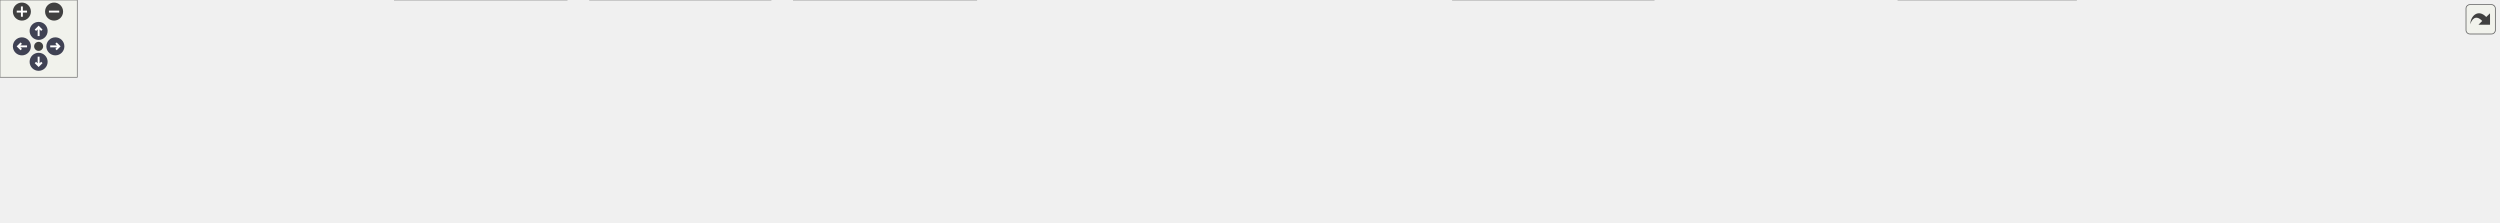
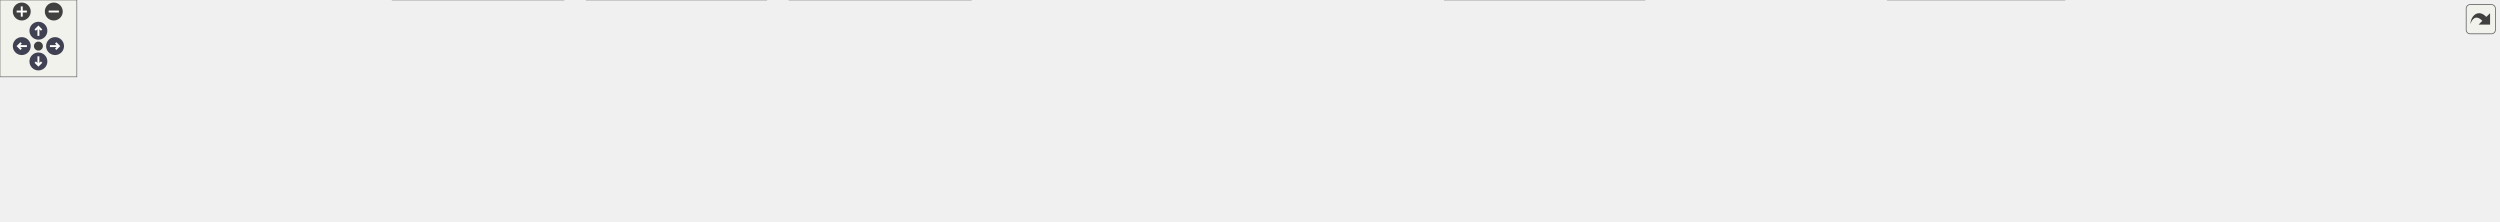
<svg xmlns="http://www.w3.org/2000/svg" xmlns:xlink="http://www.w3.org/1999/xlink" id="main" version="1.1" xml:space="preserve">
  <style type="text/css">
.node, .edge {opacity: 0.7;}
.node.selected, .edge.selected {opacity: 1;}
.edge:hover path { stroke: red; }
.edge:hover polygon { stroke: red; fill: red; }
</style>
  <defs>
    <circle id="rim" cx="0" cy="0" r="7" />
    <circle id="rim2" cx="0" cy="0" r="3.5" />
    <g id="zoomPlus">
      <use xlink:href="#rim" fill="#404040">
        <set attributeName="fill" to="#808080" begin="zoomplus.mouseover" end="zoomplus.mouseout" />
      </use>
      <path d="M-4,0h8M0,-4v8" fill="none" stroke="white" stroke-width="1.5" pointer-events="none" />
    </g>
    <g id="zoomMin">
      <use xlink:href="#rim" fill="#404040">
        <set attributeName="fill" to="#808080" begin="zoomminus.mouseover" end="zoomminus.mouseout" />
      </use>
      <path d="M-4,0h8" fill="none" stroke="white" stroke-width="1.5" pointer-events="none" />
    </g>
    <g id="arrowUp" transform="translate(30 24)">
      <use xlink:href="#rim" />
      <path pointer-events="none" fill="none" stroke="white" stroke-width="1.5" d="M0,-3.0v7 M-2.5,-0.5L0,-3.0L2.5,-0.5" />
    </g>
    <g id="arrowRight" transform="rotate(90) translate(36 -43)">
      <use xlink:href="#rim" />
      <path pointer-events="none" fill="none" stroke="white" stroke-width="1.5" d="M0,-3.0v7 M-2.5,-0.5L0,-3.0L2.5,-0.5" />
    </g>
    <g id="arrowDown" transform="rotate(180) translate(-30 -48)">
      <use xlink:href="#rim" />
      <path pointer-events="none" fill="none" stroke="white" stroke-width="1.5" d="M0,-3.0v7 M-2.5,-0.5L0,-3.0L2.5,-0.5" />
    </g>
    <g id="arrowLeft" transform="rotate(270) translate(-36 17)">
      <use xlink:href="#rim" />
      <path pointer-events="none" fill="none" stroke="white" stroke-width="1.5" d="M0,-3.0v7 M-2.5,-0.5L0,-3.0L2.5,-0.5" />
    </g>
    <g id="resetDef">
      <use xlink:href="#rim2" fill="#404040">
        <set attributeName="fill" to="#808080" begin="reset.mouseover" end="reset.mouseout" />
      </use>
    </g>
  </defs>
  <svg id="graph" class="graph">
    <g id="viewport">
      <g id="Node000001" class="node">
        <g id="a_Node000001">
          <a xlink:title=" ">
            <polygon fill="#999999" stroke="#666666" points="1021.25,-112 863.5,-112 863.5,-68 1021.25,-68 1021.25,-112" />
            <text text-anchor="start" x="871.5" y="-98.5" font-family="Helvetica,sans-Serif" font-size="10.00">src/main/java/fr/softsf</text>
            <text text-anchor="start" x="871.5" y="-86.5" font-family="Helvetica,sans-Serif" font-size="10.00">/sudokufx/viewmodel/MenuSave</text>
            <text text-anchor="middle" x="942.38" y="-74.5" font-family="Helvetica,sans-Serif" font-size="10.00">ViewModel.java</text>
          </a>
        </g>
      </g>
      <g id="Node000002" class="node">
        <g id="a_Node000002">
          <a xlink:title=" ">
            <polygon fill="#e0e0e0" stroke="#999999" points="124.75,-26 0,-26 0,-6 124.75,-6 124.75,-26" />
            <text text-anchor="middle" x="62.38" y="-12.5" font-family="Helvetica,sans-Serif" font-size="10.00">java.time.LocalDateTime</text>
          </a>
        </g>
      </g>
      <g id="edge1_Node000001_Node000002" class="edge">
        <g id="a_edge1_Node000001_Node000002">
          <a xlink:title=" ">
            <path fill="none" stroke="#63b8ff" d="M863.05,-87.04C717.7,-82.64 399.18,-69.26 133.38,-32 126.9,-31.09 120.13,-29.94 113.46,-28.67" />
            <polygon fill="#63b8ff" stroke="#63b8ff" points="114.36,-25.28 103.87,-26.76 112.99,-32.15 114.36,-25.28" />
          </a>
        </g>
      </g>
      <g id="Node000003" class="node">
        <g id="a_Node000003">
          <a xlink:title=" ">
            <polygon fill="#e0e0e0" stroke="#999999" points="288.25,-26 142.5,-26 142.5,-6 288.25,-6 288.25,-26" />
            <text text-anchor="middle" x="215.38" y="-12.5" font-family="Helvetica,sans-Serif" font-size="10.00">javafx.beans.binding.Bindings</text>
          </a>
        </g>
      </g>
      <g id="edge2_Node000001_Node000003" class="edge">
        <g id="a_edge2_Node000001_Node000003">
          <a xlink:title=" ">
            <path fill="none" stroke="#63b8ff" d="M863.18,-84.38C741.25,-76.72 500.4,-59.48 297.38,-32 289.86,-30.98 281.98,-29.75 274.21,-28.44" />
            <polygon fill="#63b8ff" stroke="#63b8ff" points="274.9,-25.01 264.44,-26.74 273.69,-31.9 274.9,-25.01" />
          </a>
        </g>
      </g>
      <g id="Node000004" class="node">
        <g id="a_Node000004">
          <a xlink:title=" ">
            <polygon fill="#e0e0e0" stroke="#999999" points="440.25,-32 306.5,-32 306.5,0 440.25,0 440.25,-32" />
            <text text-anchor="start" x="314.5" y="-18.5" font-family="Helvetica,sans-Serif" font-size="10.00">javafx.beans.binding.String</text>
            <text text-anchor="middle" x="373.38" y="-6.5" font-family="Helvetica,sans-Serif" font-size="10.00">Binding</text>
          </a>
        </g>
      </g>
      <g id="edge3_Node000001_Node000004" class="edge">
        <g id="a_edge3_Node000001_Node000004">
          <a xlink:title=" ">
            <path fill="none" stroke="#63b8ff" d="M863.13,-81.8C767.89,-72.71 603.03,-55.57 451.79,-32.3" />
            <polygon fill="#63b8ff" stroke="#63b8ff" points="452.37,-28.85 441.96,-30.77 451.3,-35.77 452.37,-28.85" />
          </a>
        </g>
      </g>
      <g id="Node000005" class="node">
        <g id="a_Node000005">
          <a xlink:title=" ">
            <polygon fill="#e0e0e0" stroke="#999999" points="598.62,-32 458.12,-32 458.12,0 598.62,0 598.62,-32" />
            <text text-anchor="start" x="466.12" y="-18.5" font-family="Helvetica,sans-Serif" font-size="10.00">javafx.beans.property.Object</text>
            <text text-anchor="middle" x="528.38" y="-6.5" font-family="Helvetica,sans-Serif" font-size="10.00">Property</text>
          </a>
        </g>
      </g>
      <g id="edge4_Node000001_Node000005" class="edge">
        <g id="a_edge4_Node000001_Node000005">
          <a xlink:title=" ">
            <path fill="none" stroke="#63b8ff" d="M863.11,-75.95C797.83,-65.1 702.55,-49.04 610.24,-32.5" />
            <polygon fill="#63b8ff" stroke="#63b8ff" points="610.95,-29.07 600.49,-30.75 609.71,-35.96 610.95,-29.07" />
          </a>
        </g>
      </g>
      <g id="Node000006" class="node">
        <g id="a_Node000006">
          <a xlink:title=" ">
            <polygon fill="#e0e0e0" stroke="#999999" points="758.38,-32 616.38,-32 616.38,0 758.38,0 758.38,-32" />
            <text text-anchor="start" x="624.38" y="-18.5" font-family="Helvetica,sans-Serif" font-size="10.00">javafx.beans.property.Simple</text>
            <text text-anchor="middle" x="687.38" y="-6.5" font-family="Helvetica,sans-Serif" font-size="10.00">ObjectProperty</text>
          </a>
        </g>
      </g>
      <g id="edge5_Node000001_Node000006" class="edge">
        <g id="a_edge5_Node000001_Node000006">
          <a xlink:title=" ">
            <path fill="none" stroke="#63b8ff" d="M866.56,-67.59C830.52,-57.42 787.86,-45.37 753.21,-35.59" />
            <polygon fill="#63b8ff" stroke="#63b8ff" points="754.29,-32.26 743.71,-32.91 752.38,-38.99 754.29,-32.26" />
          </a>
        </g>
      </g>
      <g id="Node000007" class="node">
        <g id="a_Node000007">
          <a xlink:title=" ">
            <polygon fill="#e0e0e0" stroke="#999999" points="932.5,-26 776.25,-26 776.25,-6 932.5,-6 932.5,-26" />
            <text text-anchor="middle" x="854.38" y="-12.5" font-family="Helvetica,sans-Serif" font-size="10.00">javafx.collections.FXCollections</text>
          </a>
        </g>
      </g>
      <g id="edge6_Node000001_Node000007" class="edge">
        <g id="a_edge6_Node000001_Node000007">
          <a xlink:title=" ">
            <path fill="none" stroke="#63b8ff" d="M916.45,-67.79C903.04,-56.81 886.91,-43.62 874.46,-33.43" />
            <polygon fill="#63b8ff" stroke="#63b8ff" points="876.88,-30.89 866.93,-27.27 872.45,-36.31 876.88,-30.89" />
          </a>
        </g>
      </g>
      <g id="Node000008" class="node">
        <g id="a_Node000008">
          <a xlink:title=" ">
            <polygon fill="#e0e0e0" stroke="#999999" points="1110.38,-26 950.38,-26 950.38,-6 1110.38,-6 1110.38,-26" />
            <text text-anchor="middle" x="1030.38" y="-12.5" font-family="Helvetica,sans-Serif" font-size="10.00">javafx.collections.ObservableList</text>
          </a>
        </g>
      </g>
      <g id="edge7_Node000001_Node000008" class="edge">
        <g id="a_edge7_Node000001_Node000008">
          <a xlink:title=" ">
            <path fill="none" stroke="#63b8ff" d="M968.3,-67.79C981.71,-56.81 997.84,-43.62 1010.29,-33.43" />
            <polygon fill="#63b8ff" stroke="#63b8ff" points="1012.3,-36.31 1017.82,-27.27 1007.87,-30.89 1012.3,-36.31" />
          </a>
        </g>
      </g>
      <g id="Node000009" class="node">
        <g id="a_Node000009">
          <a xlink:title=" ">
            <polygon fill="#e0e0e0" stroke="#999999" points="1284.5,-32 1128.25,-32 1128.25,0 1284.5,0 1284.5,-32" />
            <text text-anchor="start" x="1136.25" y="-18.5" font-family="Helvetica,sans-Serif" font-size="10.00">org.springframework.stereotype.</text>
            <text text-anchor="middle" x="1206.38" y="-6.5" font-family="Helvetica,sans-Serif" font-size="10.00">Component</text>
          </a>
        </g>
      </g>
      <g id="edge8_Node000001_Node000009" class="edge">
        <g id="a_edge8_Node000001_Node000009">
          <a xlink:title=" ">
            <path fill="none" stroke="#63b8ff" d="M1020.87,-67.59C1058.34,-57.37 1102.72,-45.27 1138.69,-35.46" />
            <polygon fill="#63b8ff" stroke="#63b8ff" points="1139.37,-38.9 1148.1,-32.89 1137.53,-32.15 1139.37,-38.9" />
          </a>
        </g>
      </g>
      <g id="Node000010" class="node">
        <g id="a_Node000010">
          <a xlink:title=" ">
            <polygon fill="#e0e0e0" stroke="#999999" points="1456.38,-26 1302.38,-26 1302.38,-6 1456.38,-6 1456.38,-26" />
            <text text-anchor="middle" x="1379.38" y="-12.5" font-family="Helvetica,sans-Serif" font-size="10.00">fr.softsf.sudokufx.dto.GameDto</text>
          </a>
        </g>
      </g>
      <g id="edge9_Node000001_Node000010" class="edge">
        <g id="a_edge9_Node000001_Node000010">
          <a xlink:title=" ">
            <path fill="none" stroke="#63b8ff" d="M1021.53,-76.42C1092.7,-65.04 1200.08,-47.71 1293.38,-32 1300.24,-30.84 1307.41,-29.62 1314.56,-28.39" />
            <polygon fill="#63b8ff" stroke="#63b8ff" points="1314.97,-31.87 1324.23,-26.72 1313.78,-24.97 1314.97,-31.87" />
          </a>
        </g>
      </g>
      <g id="Node000011" class="node">
        <g id="a_Node000011">
          <a xlink:title=" ">
            <polygon fill="#e0e0e0" stroke="#999999" points="1612.5,-32 1474.25,-32 1474.25,0 1612.5,0 1612.5,-32" />
            <text text-anchor="start" x="1482.25" y="-18.5" font-family="Helvetica,sans-Serif" font-size="10.00">fr.softsf.sudokufx.dto.Game</text>
            <text text-anchor="middle" x="1543.38" y="-6.5" font-family="Helvetica,sans-Serif" font-size="10.00">LevelDto</text>
          </a>
        </g>
      </g>
      <g id="edge10_Node000001_Node000011" class="edge">
        <g id="a_edge10_Node000001_Node000011">
          <a xlink:title=" ">
            <path fill="none" stroke="#63b8ff" d="M1021.49,-82.4C1121.84,-73.57 1300.42,-56.36 1462.93,-32.29" />
            <polygon fill="#63b8ff" stroke="#63b8ff" points="1463.23,-35.79 1472.61,-30.85 1462.2,-28.87 1463.23,-35.79" />
          </a>
        </g>
      </g>
      <g id="Node000012" class="node">
        <g id="a_Node000012">
          <a xlink:title=" ">
            <polygon fill="#e0e0e0" stroke="#999999" points="1776.25,-26 1630.5,-26 1630.5,-6 1776.25,-6 1776.25,-26" />
            <text text-anchor="middle" x="1703.38" y="-12.5" font-family="Helvetica,sans-Serif" font-size="10.00">fr.softsf.sudokufx.dto.GridDto</text>
          </a>
        </g>
      </g>
      <g id="edge11_Node000001_Node000012" class="edge">
        <g id="a_edge11_Node000001_Node000012">
          <a xlink:title=" ">
            <path fill="none" stroke="#63b8ff" d="M1021.57,-84.85C1148.54,-77.65 1405.32,-60.76 1621.38,-32 1629.08,-30.97 1637.16,-29.72 1645.12,-28.38" />
            <polygon fill="#63b8ff" stroke="#63b8ff" points="1645.5,-31.86 1654.74,-26.69 1644.29,-24.97 1645.5,-31.86" />
          </a>
        </g>
      </g>
      <g id="Node000013" class="node">
        <g id="a_Node000013">
          <a xlink:title=" ">
            <polygon fill="#e0e0e0" stroke="#999999" points="1940.62,-26 1794.12,-26 1794.12,-6 1940.62,-6 1940.62,-26" />
-             <text text-anchor="middle" x="1867.38" y="-12.5" font-family="Helvetica,sans-Serif" font-size="10.00">fr.softsf.sudokufx.enums.I18n</text>
+             <text text-anchor="middle" x="1867.38" y="-12.5" font-family="Helvetica,sans-Serif" font-size="10.00">fr.softsf.sudokufx.common.enums.I18n</text>
          </a>
        </g>
      </g>
      <g id="edge12_Node000001_Node000013" class="edge">
        <g id="a_edge12_Node000001_Node000013">
          <a xlink:title=" ">
            <path fill="none" stroke="#63b8ff" d="M1021.69,-86.64C1171.45,-81.51 1505.9,-66.9 1785.38,-32 1793.18,-31.02 1801.37,-29.79 1809.43,-28.44" />
            <polygon fill="#63b8ff" stroke="#63b8ff" points="1809.94,-31.91 1819.19,-26.75 1808.74,-25.01 1809.94,-31.91" />
          </a>
        </g>
      </g>
    </g>
  </svg>
  <g id="navigator" transform="translate(0 0)" fill="#404254">
    <rect fill="#f2f5e9" fill-opacity="0.5" stroke="#606060" stroke-width=".5" x="0" y="0" width="60" height="60" />
    <use id="zoomplus" xlink:href="#zoomPlus" x="17" y="9" />
    <use id="zoomminus" xlink:href="#zoomMin" x="42" y="9" />
    <use id="reset" xlink:href="#resetDef" x="30" y="36" />
    <use id="arrowup" xlink:href="#arrowUp" x="0" y="0" />
    <use id="arrowright" xlink:href="#arrowRight" x="0" y="0" />
    <use id="arrowdown" xlink:href="#arrowDown" x="0" y="0" />
    <use id="arrowleft" xlink:href="#arrowLeft" x="0" y="0" />
  </g>
  <svg viewBox="0 0 15 15" width="100%" height="30px" preserveAspectRatio="xMaxYMin meet">
    <g id="arrow_out" transform="scale(0.3 0.3)">
      <a xlink:href="_menu_save_view_model_8java__incl_org.svg" target="_base">
        <rect id="button" ry="5" rx="5" y="6" x="6" height="38" width="38" fill="#f2f5e9" fill-opacity="0.5" stroke="#606060" stroke-width="1.0" />
        <path id="arrow" d="M 11.5,31.437 C 11.94,20.098 22.043,11.323 32.159,21.979 L 37.069,17.246 C 37.069,17.246 37.088,32 37.088,32 L 22.16,31.978 C 22.16,31.978 26.998,27.14 26.998,27.14 C 18.529,18.264 13.292,25.23 11.5,31.437 z" style="fill:#404040;" />
      </a>
    </g>
  </svg>
  <style type="text/css">

[data-mouse-over-selected='false'] { opacity: 0.7; }
[data-mouse-over-selected='true']  { opacity: 1.0; }

</style>
</svg>
